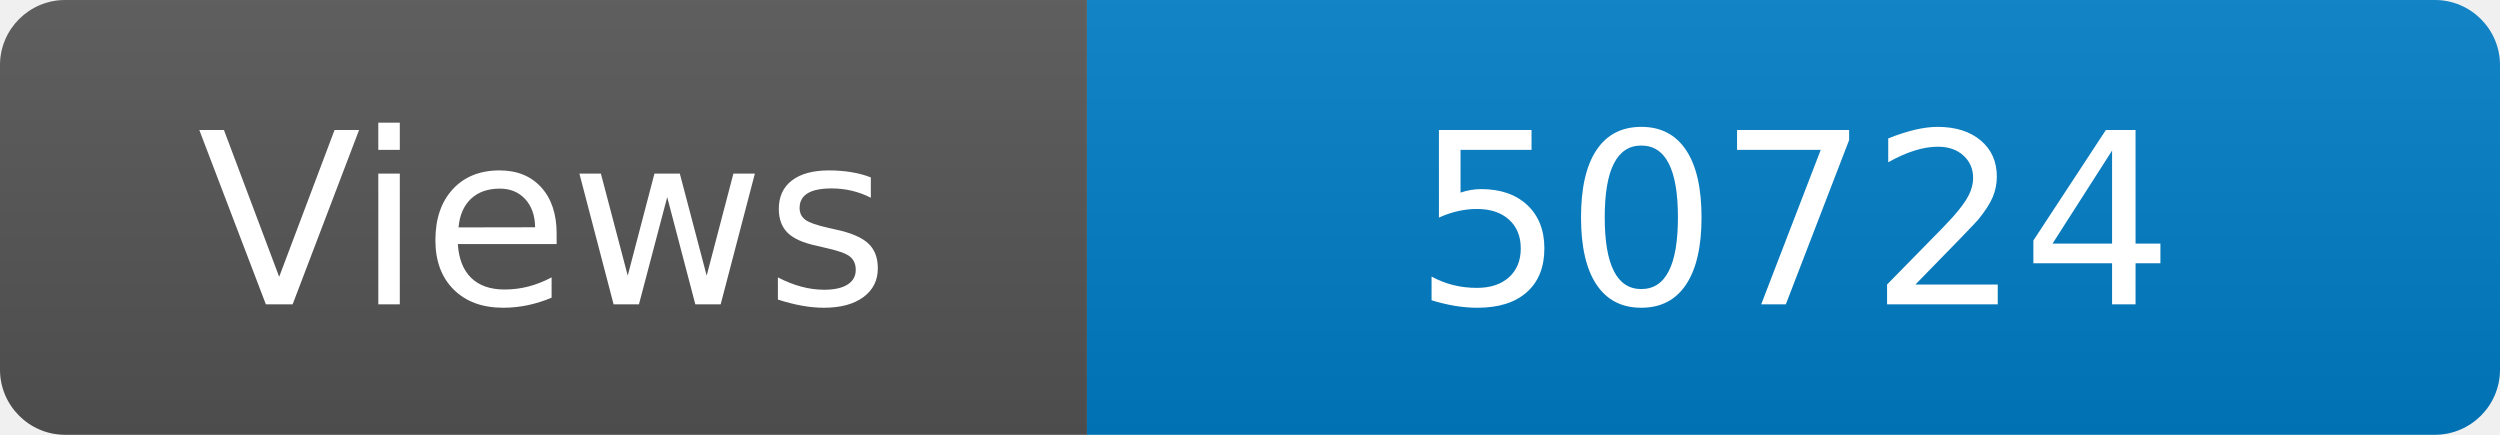
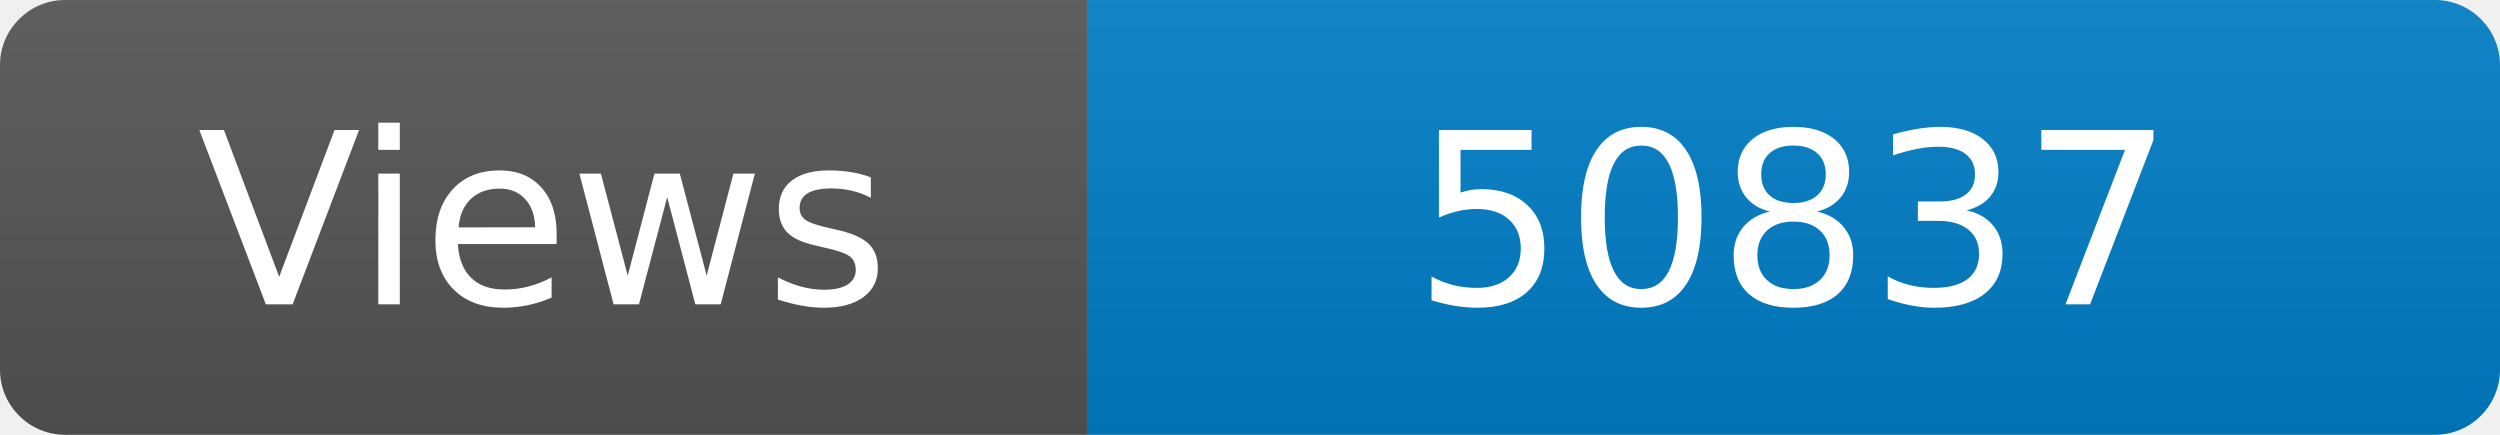
<svg xmlns="http://www.w3.org/2000/svg" width="115" height="20" role="img" aria-label="Maintained?: yes">
  <linearGradient id="s" x2="0" y2="100%">
    <stop offset="0" stop-color="#bbb" stop-opacity=".1" />
    <stop offset="1" stop-opacity=".1" />
  </linearGradient>
  <clipPath id="r">
    <rect width="115" height="20" rx="3" fill="#fff" />
  </clipPath>
  <g clip-path="url(#r)">
    <rect width="50" height="20" fill="#555" />
    <rect x="50" width="160" height="20" fill="#007ec6" />
    <rect width="115" height="20" fill="url(#s)" />
  </g>
  <g fill="#fff" text-anchor="middle" font-family="Verdana,Geneva,DejaVu Sans,sans-serif" font-size="110">
    <text x="250" y="140" transform="scale(.1)" fill="#fff">Views</text>
-     <text x="825" y="140" transform="scale(.1)" fill="#fff">50724</text>
+     <text x="825" y="140" transform="scale(.1)" fill="#fff">50837</text>
  </g>
</svg>
